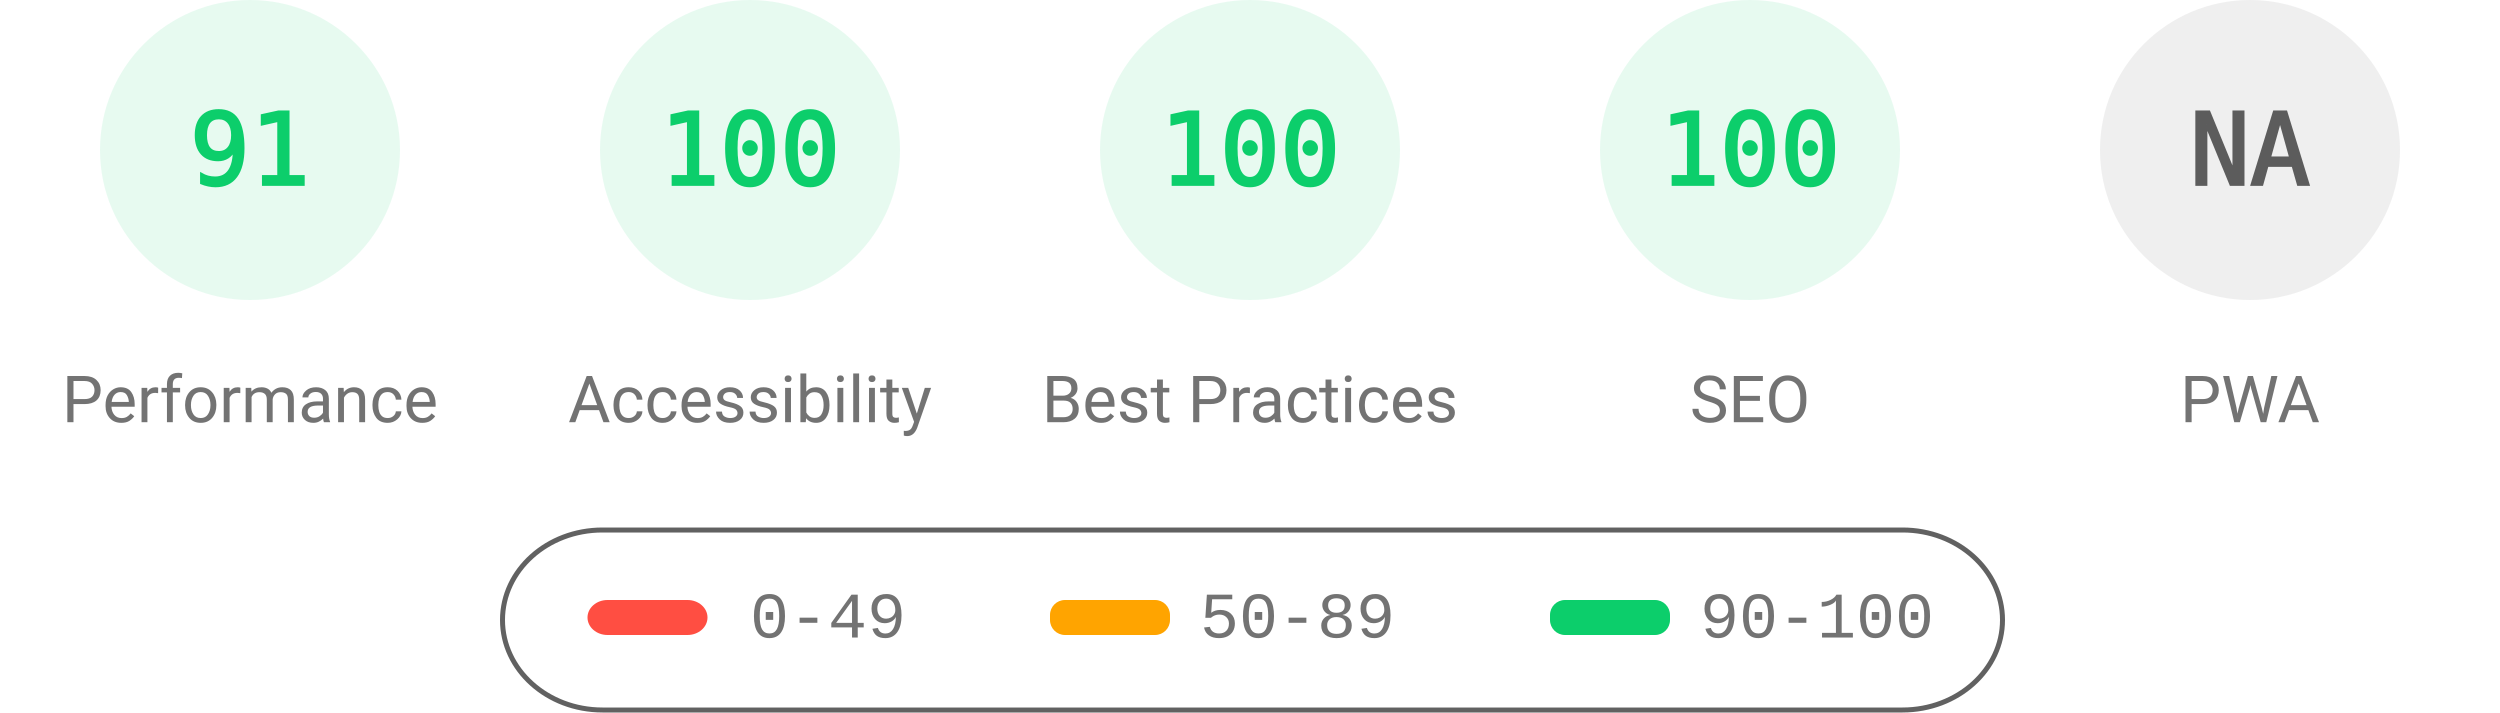
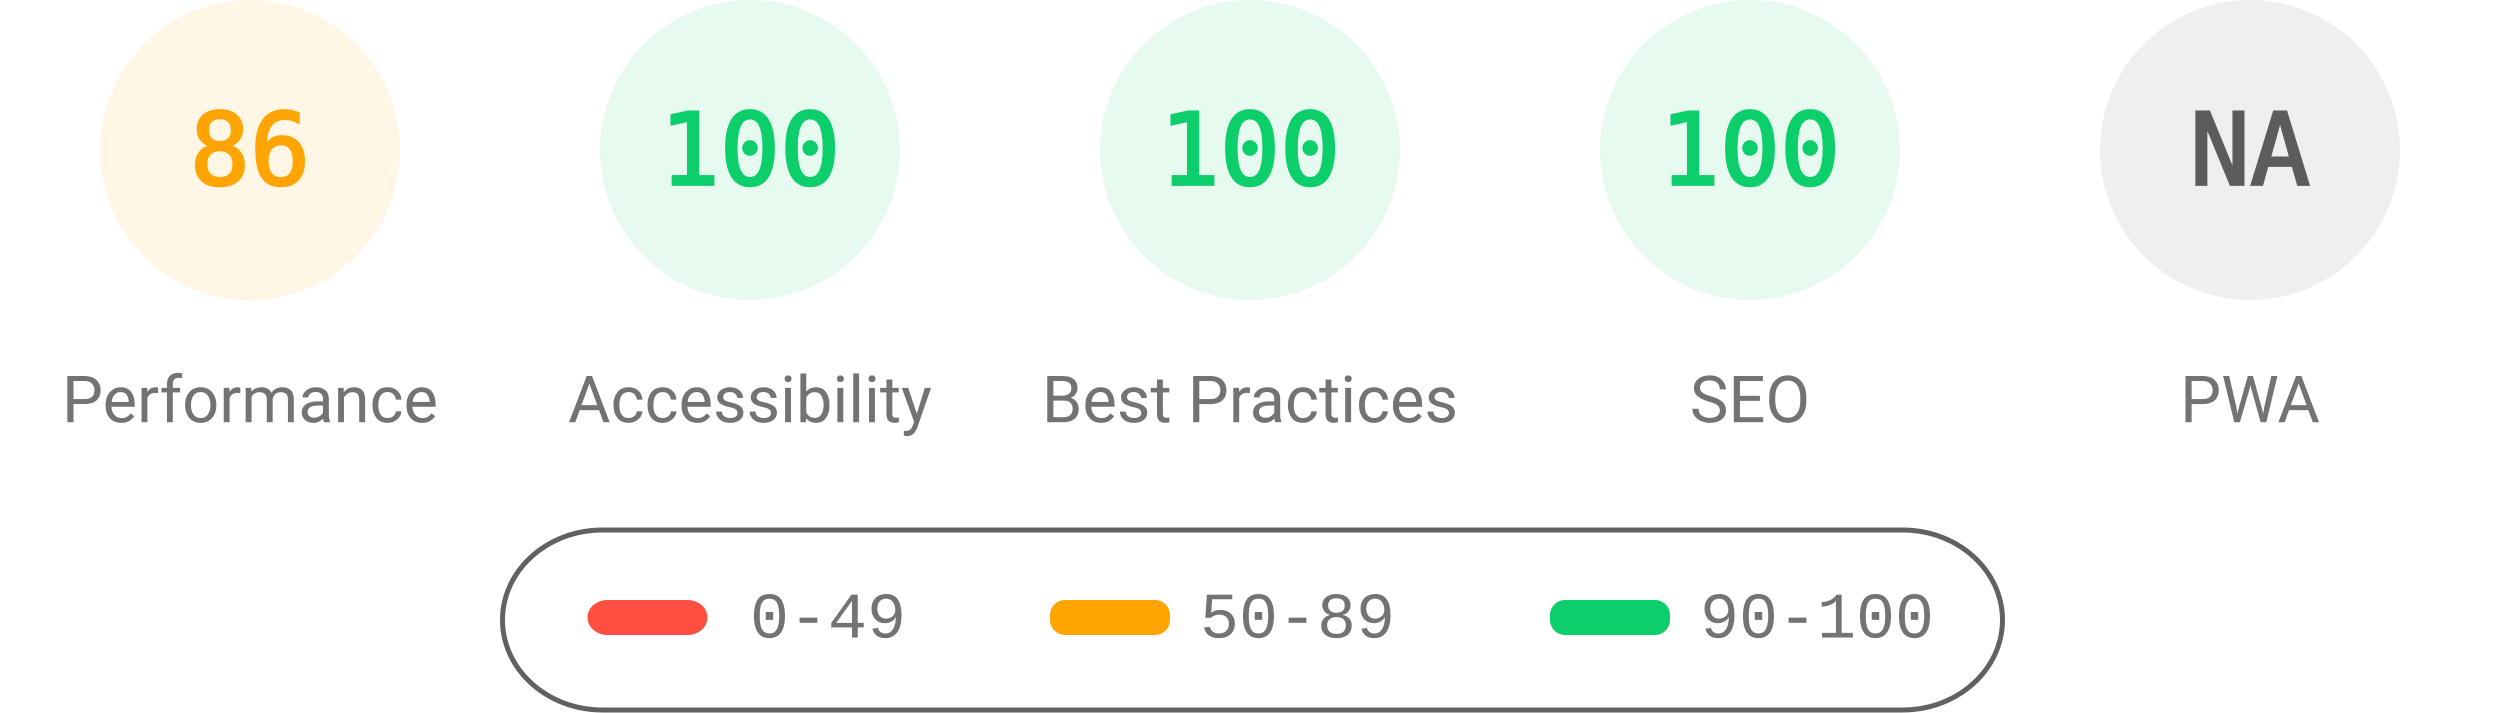
<svg xmlns="http://www.w3.org/2000/svg" fill="none" width="1000" height="285">
  <style>.gauge-base{opacity:.1}.gauge-arc{fill:none;animation-delay:250ms;stroke-linecap:round;transform:rotate(-90deg);transform-origin:100px 60px;animation:load-gauge 1s ease forwards}.guage-text{font-size:40px;font-family:monospace;text-align:center}.guage-red{color:#ff4e42;fill:#ff4e42;stroke:#ff4e42}.guage-orange{color:#ffa400;fill:#ffa400;stroke:#ffa400}.guage-green{color:#0cce6b;fill:#0cce6b;stroke:#0cce6b}.guage-undefined{color:#5c5c5c;fill:#5c5c5c;stroke:#5c5c5c}.guage-title{color:#737373;fill:#737373;stroke:none;font-size:26px;line-height:26px;font-family:Roboto,Halvetica,Arial,sans-serif}@keyframes load-gauge{from{stroke-dasharray:0 352.858}}</style>
-   <svg class="guage-div guage-perf guage-green" viewBox="0 0 200 200" width="200" height="200">
+   <svg class="guage-div guage-perf guage-orange" viewBox="0 0 200 200" width="200" height="200">
    <circle class="gauge-base" r="56" cx="100" cy="60" stroke-width="8" />
-     <circle class="gauge-arc guage-arc-1" r="56" cx="100" cy="60" stroke-width="8" style="stroke-dasharray:320.191,351.858" />
-     <text class="guage-text" x="100" y="60" alignment-baseline="central" dominant-baseline="central" text-anchor="middle">91</text>
+     <circle class="gauge-arc guage-arc-1" r="56" cx="100" cy="60" stroke-width="8" style="stroke-dasharray:302.598,351.858" />
+     <text class="guage-text" x="100" y="60" alignment-baseline="central" dominant-baseline="central" text-anchor="middle">86</text>
    <text class="guage-title" x="100" y="160" alignment-baseline="central" dominant-baseline="central" text-anchor="middle">Performance</text>
  </svg>
  <svg class="guage-div guage-acc guage-green" viewBox="0 0 200 200" width="200" height="200" x="200">
    <circle class="gauge-base" r="56" cx="100" cy="60" stroke-width="8" />
    <circle class="gauge-arc guage-arc-2" r="56" cx="100" cy="60" stroke-width="8" style="stroke-dasharray:351.858,351.858" />
    <text class="guage-text" x="100" y="60" alignment-baseline="central" dominant-baseline="central" text-anchor="middle">100</text>
    <text class="guage-title" x="100" y="160" alignment-baseline="central" dominant-baseline="central" text-anchor="middle">Accessibility</text>
  </svg>
  <svg class="guage-div guage-best guage-green" viewBox="0 0 200 200" width="200" height="200" x="400">
    <circle class="gauge-base" r="56" cx="100" cy="60" stroke-width="8" />
    <circle class="gauge-arc guage-arc-3" r="56" cx="100" cy="60" stroke-width="8" style="stroke-dasharray:351.858,351.858" />
    <text class="guage-text" x="100" y="60" alignment-baseline="central" dominant-baseline="central" text-anchor="middle">100</text>
    <text class="guage-title" x="100" y="160" alignment-baseline="central" dominant-baseline="central" text-anchor="middle">Best Practices</text>
  </svg>
  <svg class="guage-div guage-seo guage-green" viewBox="0 0 200 200" width="200" height="200" x="600">
    <circle class="gauge-base" r="56" cx="100" cy="60" stroke-width="8" />
    <circle class="gauge-arc guage-arc-4" r="56" cx="100" cy="60" stroke-width="8" style="stroke-dasharray:351.858,351.858" />
    <text class="guage-text" x="100" y="60" alignment-baseline="central" dominant-baseline="central" text-anchor="middle">100</text>
    <text class="guage-title" x="100" y="160" alignment-baseline="central" dominant-baseline="central" text-anchor="middle">SEO</text>
  </svg>
  <svg class="guage-div guage-pwa guage-undefined" viewBox="0 0 200 200" width="200" height="200" x="800">
    <circle class="gauge-base" r="56" cx="100" cy="60" stroke-width="8" />
    <circle class="gauge-arc guage-arc-4" r="56" cx="100" cy="60" stroke-width="8" style="stroke-dasharray:351.858,351.858" />
    <text class="guage-text" x="100" y="60" alignment-baseline="central" dominant-baseline="central" text-anchor="middle">NA</text>
    <text class="guage-title" x="100" y="160" alignment-baseline="central" dominant-baseline="central" text-anchor="middle">PWA</text>
  </svg>
  <svg width="604" height="76" x="200" y="210">
    <path fill="none" id="canvas_background" d="M-1-1h604v80H-1z" />
    <rect fill-opacity="0" stroke="#616161" stroke-width="2" rx="40" id="svg_2" height="72" width="600" y="2" x="1" fill="#000" />
    <rect stroke="#000" rx="8" id="svg_3" height="14" width="48" y="30" x="35" stroke-opacity="null" stroke-width="0" fill="#ff4e42" />
    <rect stroke="#000" rx="6" id="svg_4" height="14" width="48" y="30" x="220" stroke-opacity="null" stroke-width="0" fill="#ffa400" />
    <rect stroke="#000" rx="6" id="svg_5" height="14" width="48" y="30" x="420" stroke-opacity="null" stroke-width="0" fill="#0cce6b" />
    <text xml:space="preserve" text-anchor="start" font-family="'Courier New', Courier, monospace" font-size="26" id="svg_6" y="45" x="100" stroke-opacity="null" stroke-width="0" stroke="#000" fill="#737373">0-49</text>
    <text xml:space="preserve" text-anchor="start" font-family="'Courier New', Courier, monospace" font-size="26" id="svg_7" y="45" x="280" stroke-opacity="null" stroke-width="0" stroke="#000" fill="#737373">50-89</text>
    <text xml:space="preserve" text-anchor="start" font-family="'Courier New', Courier, monospace" font-size="26" id="svg_8" y="45" x="480" stroke-opacity="null" stroke-width="0" stroke="#000" fill="#737373">90-100</text>
  </svg>
</svg>
